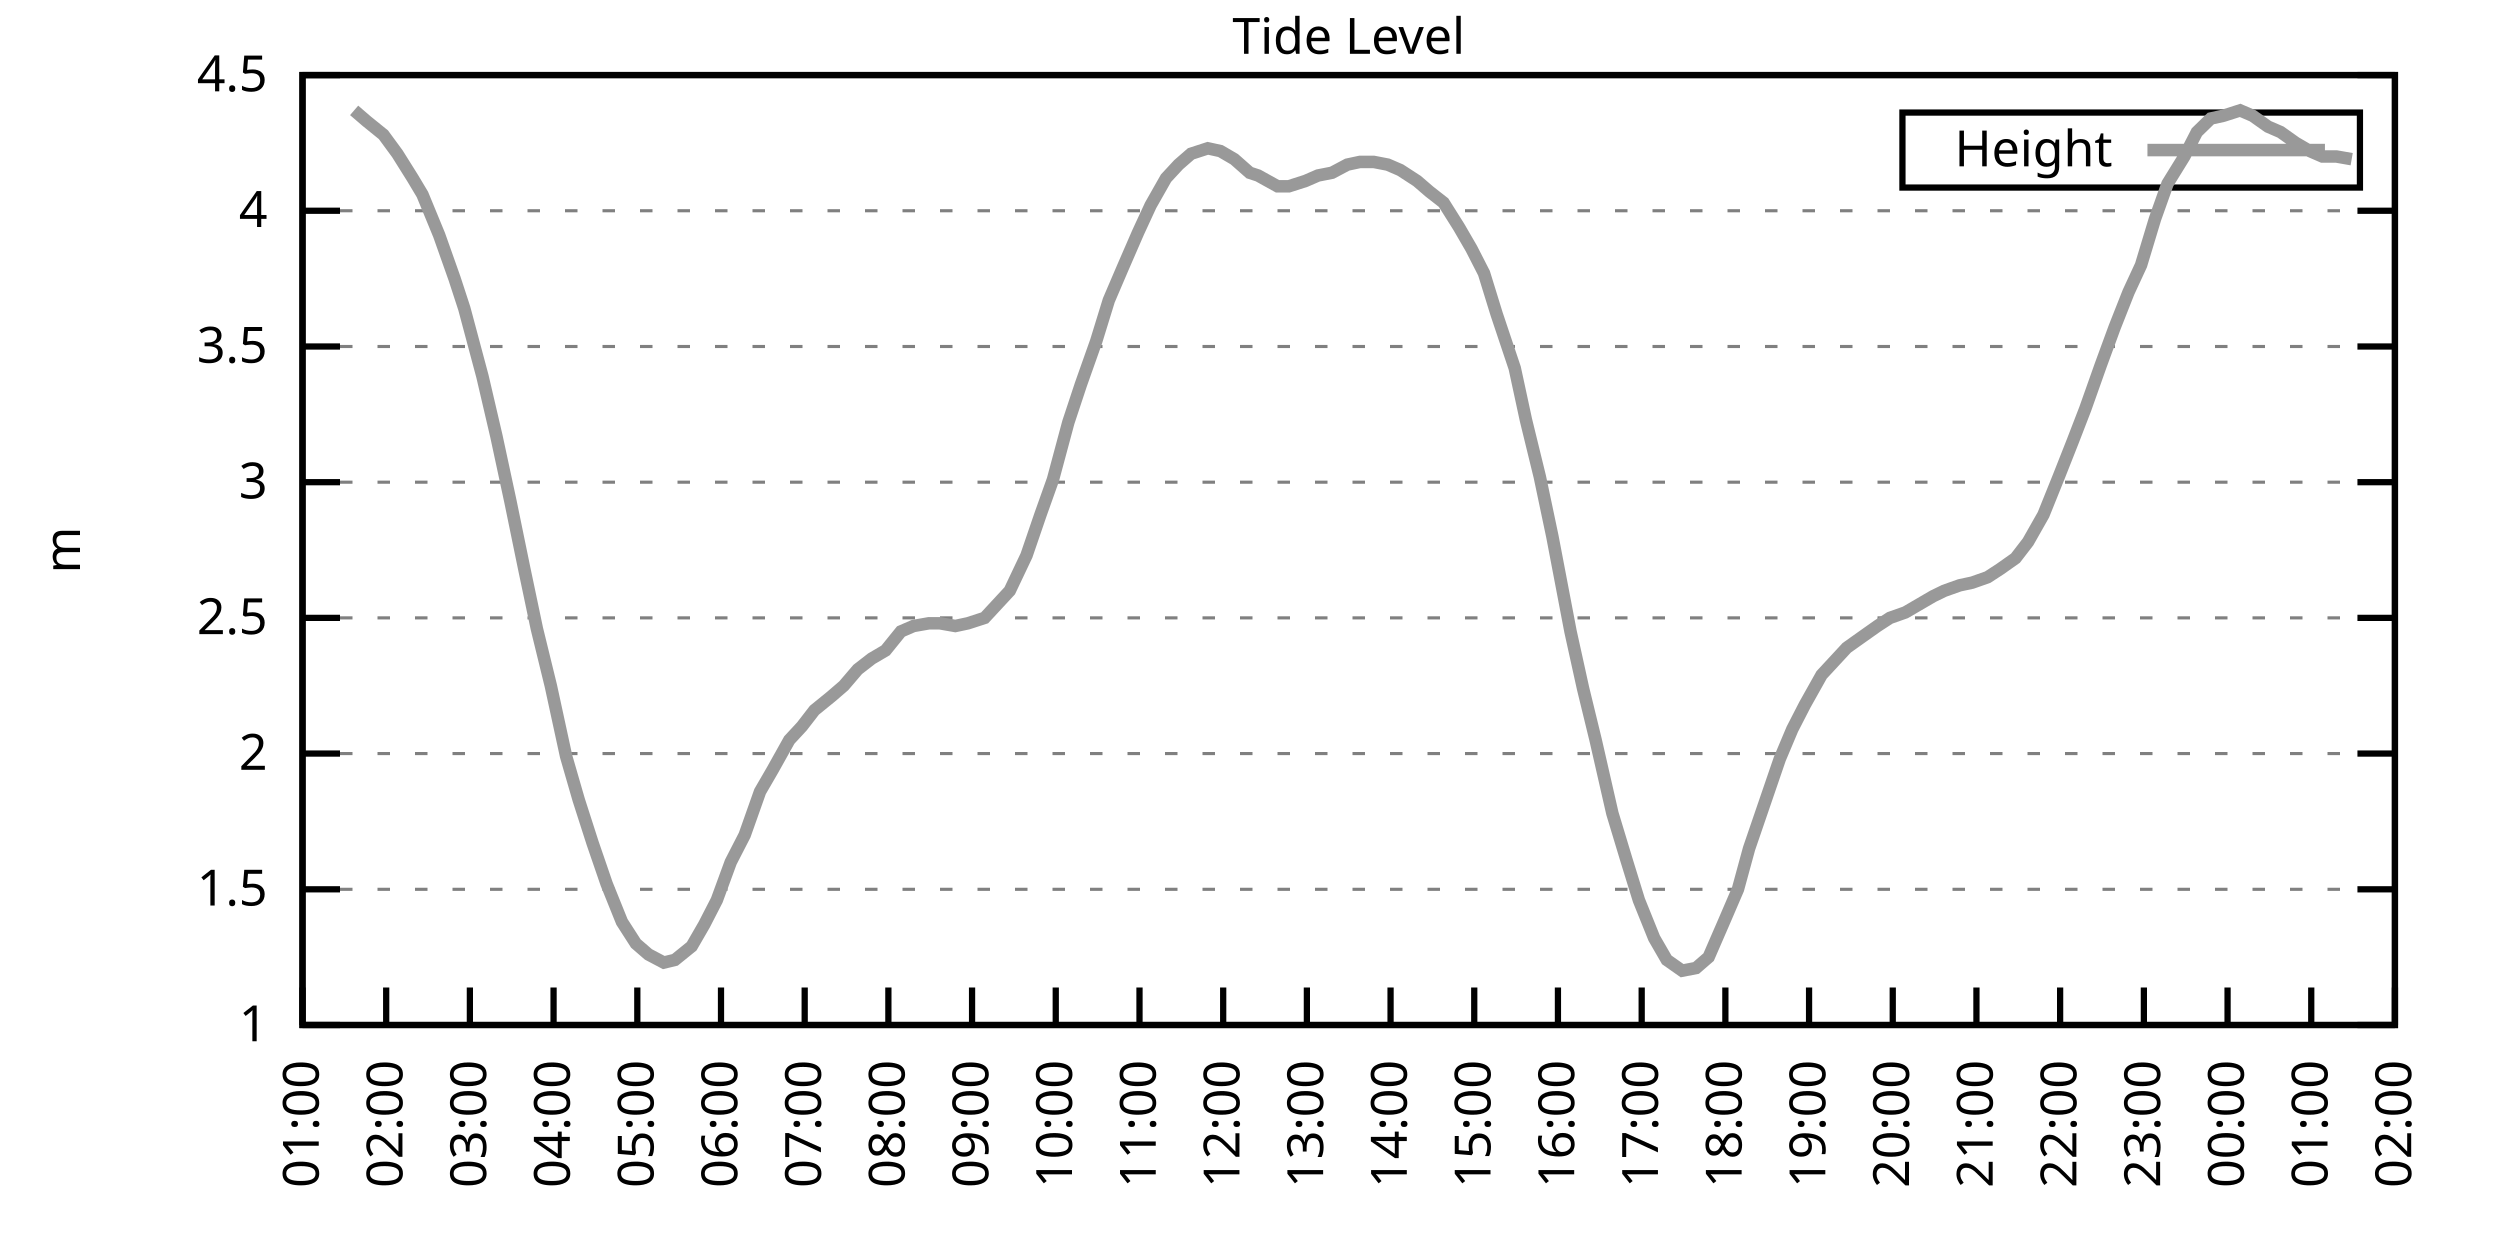
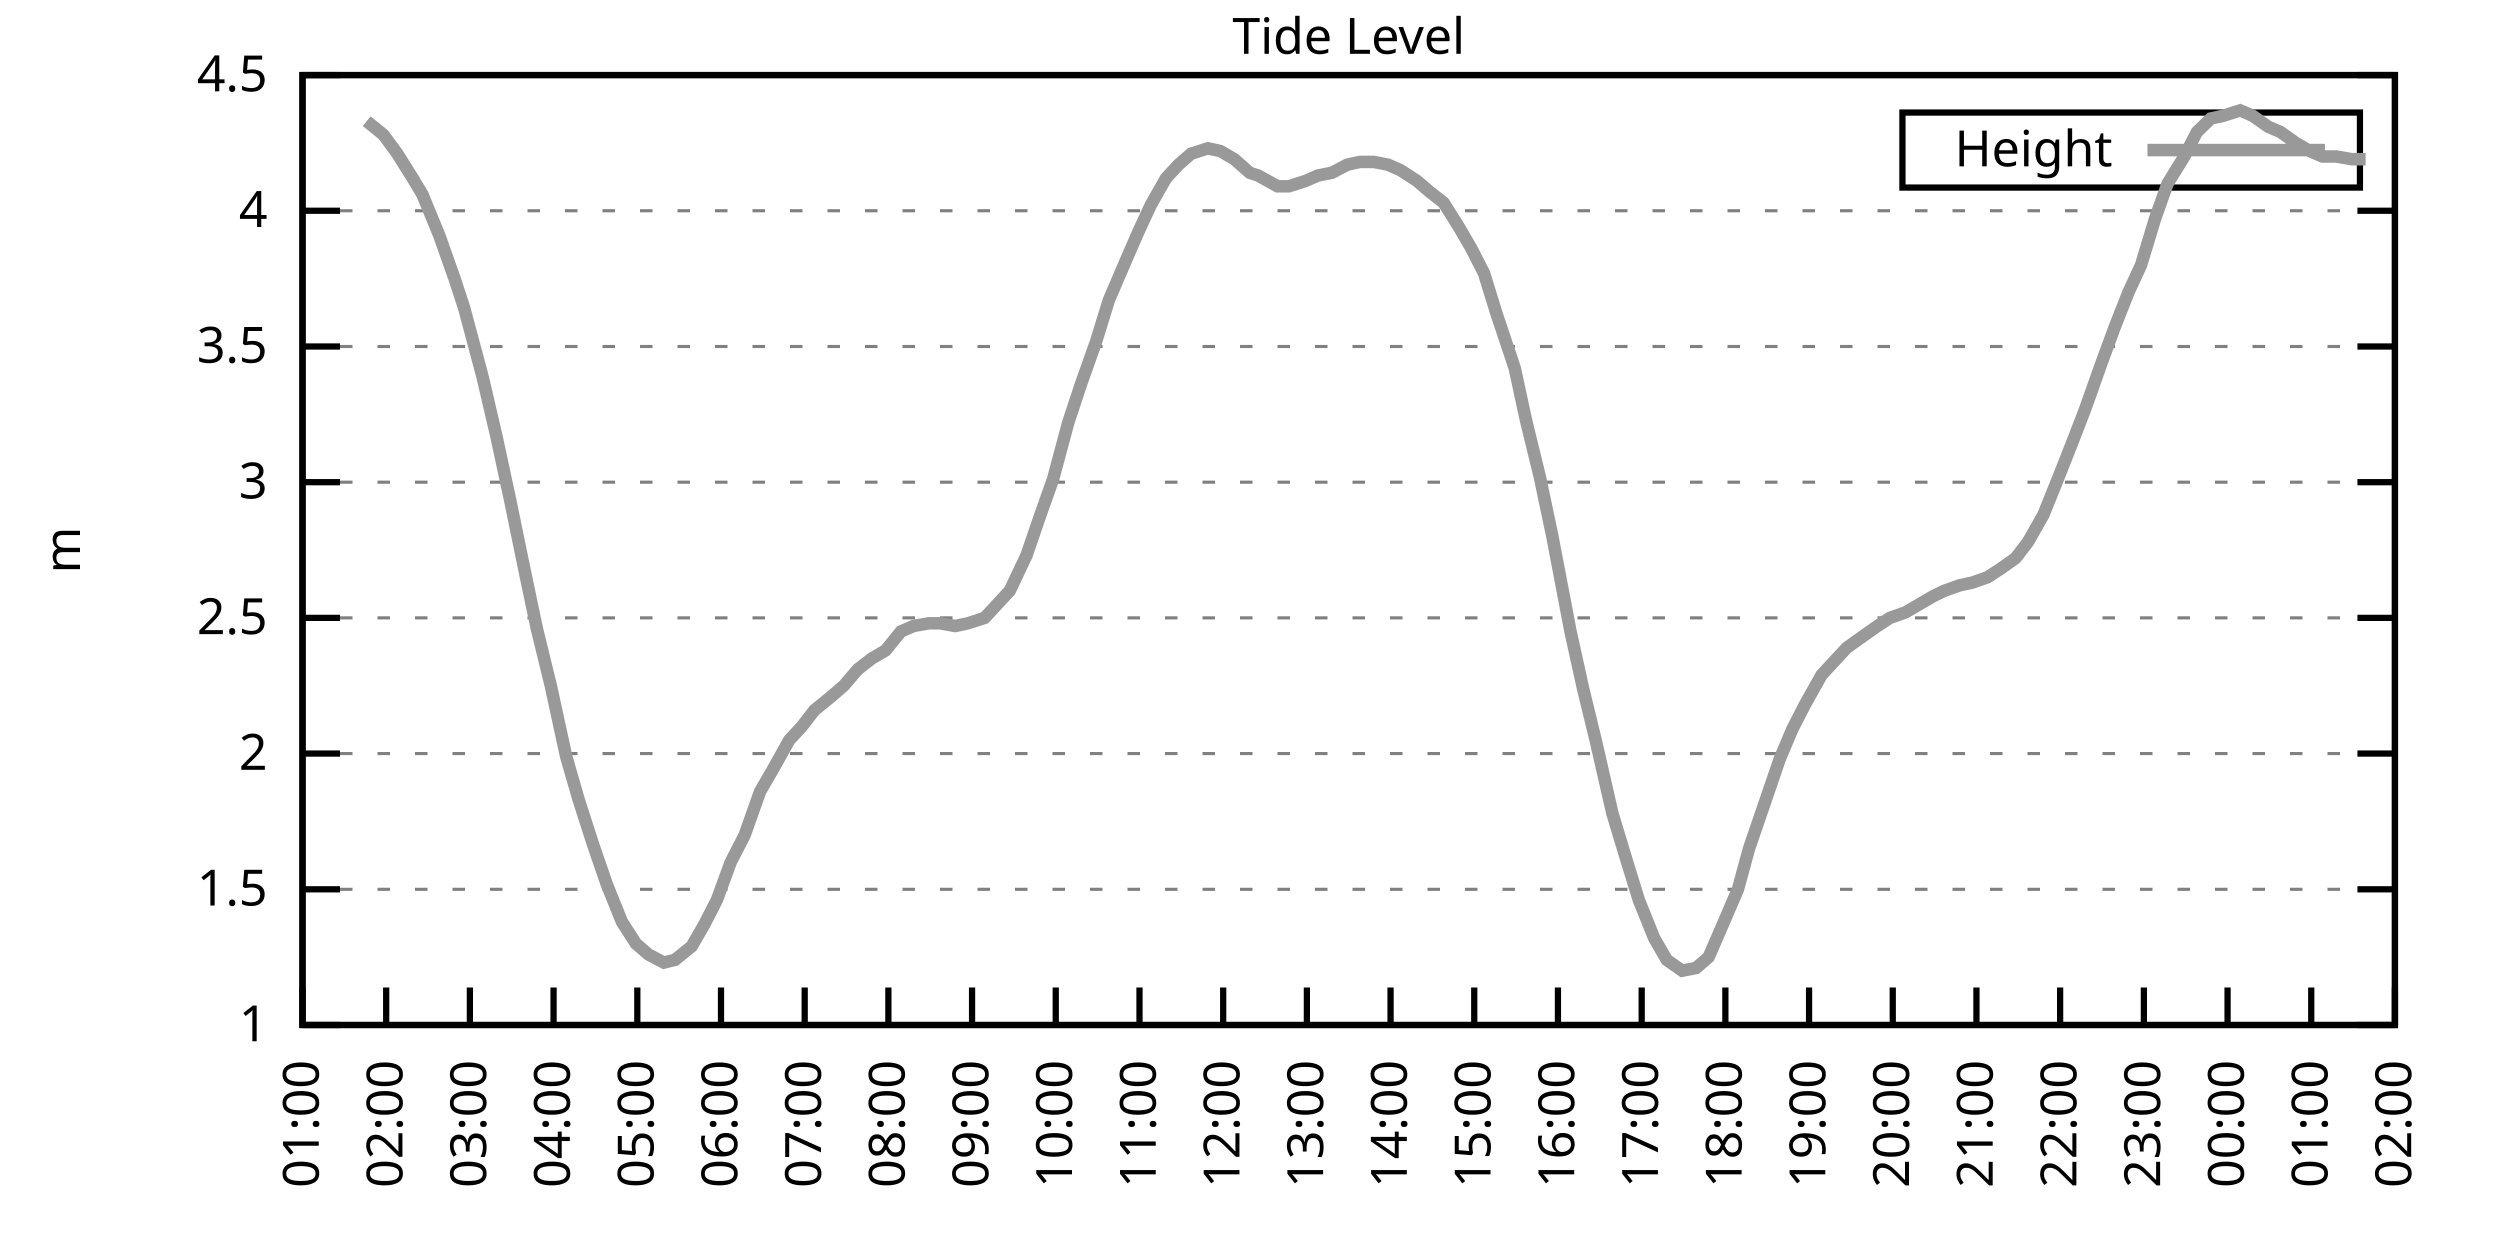
<svg xmlns="http://www.w3.org/2000/svg" xmlns:xlink="http://www.w3.org/1999/xlink" width="400" height="200" viewBox="0 0 400 200">
  <g id="gnuplot_canvas">
    <rect x="0" y="0" width="400" height="200" fill="none" />
    <defs>
      <circle id="gpDot" r="0.5" stroke-width="0.5" stroke="currentColor" />
      <path id="gpPt0" stroke-width="0.333" stroke="currentColor" d="M-1,0 h2 M0,-1 v2" />
      <path id="gpPt1" stroke-width="0.333" stroke="currentColor" d="M-1,-1 L1,1 M1,-1 L-1,1" />
      <path id="gpPt2" stroke-width="0.333" stroke="currentColor" d="M-1,0 L1,0 M0,-1 L0,1 M-1,-1 L1,1 M-1,1 L1,-1" />
      <rect id="gpPt3" stroke-width="0.333" stroke="currentColor" x="-1" y="-1" width="2" height="2" />
      <rect id="gpPt4" stroke-width="0.333" stroke="currentColor" fill="currentColor" x="-1" y="-1" width="2" height="2" />
      <circle id="gpPt5" stroke-width="0.333" stroke="currentColor" cx="0" cy="0" r="1" />
      <use xlink:href="#gpPt5" id="gpPt6" fill="currentColor" stroke="none" />
      <path id="gpPt7" stroke-width="0.333" stroke="currentColor" d="M0,-1.33 L-1.33,0.67 L1.33,0.67 z" />
      <use xlink:href="#gpPt7" id="gpPt8" fill="currentColor" stroke="none" />
      <use xlink:href="#gpPt7" id="gpPt9" stroke="currentColor" transform="rotate(180)" />
      <use xlink:href="#gpPt9" id="gpPt10" fill="currentColor" stroke="none" />
      <use xlink:href="#gpPt3" id="gpPt11" stroke="currentColor" transform="rotate(45)" />
      <use xlink:href="#gpPt11" id="gpPt12" fill="currentColor" stroke="none" />
      <path id="gpPt13" stroke-width="0.333" stroke="currentColor" d="M0,1.330 L1.265,0.411 L0.782,-1.067 L-0.782,-1.076 L-1.265,0.411 z" />
      <use xlink:href="#gpPt13" id="gpPt14" fill="currentColor" stroke="none" />
      <filter id="textbox" filterUnits="objectBoundingBox" x="0" y="0" height="1" width="1">
        <feFlood flood-color="white" flood-opacity="1" result="bgnd" />
        <feComposite in="SourceGraphic" in2="bgnd" operator="atop" />
      </filter>
      <filter id="greybox" filterUnits="objectBoundingBox" x="0" y="0" height="1" width="1">
        <feFlood flood-color="lightgrey" flood-opacity="1" result="grey" />
        <feComposite in="SourceGraphic" in2="grey" operator="atop" />
      </filter>
    </defs>
    <g fill="none" color="white" stroke="currentColor" stroke-width="1.00" stroke-linecap="butt" stroke-linejoin="miter">
</g>
    <g fill="none" color="black" stroke="currentColor" stroke-width="1.00" stroke-linecap="butt" stroke-linejoin="miter">
      <g stroke="none" shape-rendering="crispEdges">
        <polygon fill="rgb(255, 255, 255)" points="48.40,164.00 383.18,164.00 383.18,12.02 48.40,12.02 " />
      </g>
    </g>
    <g fill="none" color="black" stroke="currentColor" stroke-width="1.00" stroke-linecap="butt" stroke-linejoin="miter">
</g>
    <g fill="none" color="black" stroke="black" stroke-width="0.50" stroke-linecap="butt" stroke-linejoin="miter">
</g>
    <g fill="none" color="gray" stroke="currentColor" stroke-width="0.50" stroke-linecap="butt" stroke-linejoin="miter">
      <path stroke="gray" stroke-dasharray="2,4" class="gridline" d="M48.40,164.00 L383.19,164.00  " />
    </g>
    <g fill="none" color="gray" stroke="gray" stroke-width="1.00" stroke-linecap="butt" stroke-linejoin="miter">
</g>
    <g fill="none" color="black" stroke="currentColor" stroke-width="1.00" stroke-linecap="butt" stroke-linejoin="miter">
      <path stroke="black" d="M48.40,164.00 L54.40,164.00 M383.19,164.00 L377.19,164.00  " />
      <g transform="translate(42.80,166.60)" stroke="none" fill="black" font-family="Sans" font-size="8.00" text-anchor="end">
        <text>
          <tspan font-family="Sans"> 1</tspan>
        </text>
      </g>
    </g>
    <g fill="none" color="black" stroke="currentColor" stroke-width="1.00" stroke-linecap="butt" stroke-linejoin="miter">
</g>
    <g fill="none" color="black" stroke="black" stroke-width="0.50" stroke-linecap="butt" stroke-linejoin="miter">
</g>
    <g fill="none" color="gray" stroke="currentColor" stroke-width="0.50" stroke-linecap="butt" stroke-linejoin="miter">
      <path stroke="gray" stroke-dasharray="2,4" class="gridline" d="M48.40,142.29 L383.19,142.29  " />
    </g>
    <g fill="none" color="gray" stroke="gray" stroke-width="1.00" stroke-linecap="butt" stroke-linejoin="miter">
</g>
    <g fill="none" color="black" stroke="currentColor" stroke-width="1.00" stroke-linecap="butt" stroke-linejoin="miter">
      <path stroke="black" d="M48.40,142.29 L54.40,142.29 M383.19,142.29 L377.19,142.29  " />
      <g transform="translate(42.80,144.89)" stroke="none" fill="black" font-family="Sans" font-size="8.00" text-anchor="end">
        <text>
          <tspan font-family="Sans"> 1.5</tspan>
        </text>
      </g>
    </g>
    <g fill="none" color="black" stroke="currentColor" stroke-width="1.00" stroke-linecap="butt" stroke-linejoin="miter">
</g>
    <g fill="none" color="black" stroke="black" stroke-width="0.50" stroke-linecap="butt" stroke-linejoin="miter">
</g>
    <g fill="none" color="gray" stroke="currentColor" stroke-width="0.50" stroke-linecap="butt" stroke-linejoin="miter">
      <path stroke="gray" stroke-dasharray="2,4" class="gridline" d="M48.40,120.57 L383.19,120.57  " />
    </g>
    <g fill="none" color="gray" stroke="gray" stroke-width="1.00" stroke-linecap="butt" stroke-linejoin="miter">
</g>
    <g fill="none" color="black" stroke="currentColor" stroke-width="1.00" stroke-linecap="butt" stroke-linejoin="miter">
      <path stroke="black" d="M48.40,120.57 L54.40,120.57 M383.19,120.57 L377.19,120.57  " />
      <g transform="translate(42.80,123.17)" stroke="none" fill="black" font-family="Sans" font-size="8.00" text-anchor="end">
        <text>
          <tspan font-family="Sans"> 2</tspan>
        </text>
      </g>
    </g>
    <g fill="none" color="black" stroke="currentColor" stroke-width="1.00" stroke-linecap="butt" stroke-linejoin="miter">
</g>
    <g fill="none" color="black" stroke="black" stroke-width="0.50" stroke-linecap="butt" stroke-linejoin="miter">
</g>
    <g fill="none" color="gray" stroke="currentColor" stroke-width="0.50" stroke-linecap="butt" stroke-linejoin="miter">
      <path stroke="gray" stroke-dasharray="2,4" class="gridline" d="M48.40,98.86 L383.19,98.86  " />
    </g>
    <g fill="none" color="gray" stroke="gray" stroke-width="1.00" stroke-linecap="butt" stroke-linejoin="miter">
</g>
    <g fill="none" color="black" stroke="currentColor" stroke-width="1.00" stroke-linecap="butt" stroke-linejoin="miter">
      <path stroke="black" d="M48.40,98.86 L54.40,98.86 M383.19,98.86 L377.19,98.86  " />
      <g transform="translate(42.80,101.46)" stroke="none" fill="black" font-family="Sans" font-size="8.00" text-anchor="end">
        <text>
          <tspan font-family="Sans"> 2.5</tspan>
        </text>
      </g>
    </g>
    <g fill="none" color="black" stroke="currentColor" stroke-width="1.00" stroke-linecap="butt" stroke-linejoin="miter">
</g>
    <g fill="none" color="black" stroke="black" stroke-width="0.50" stroke-linecap="butt" stroke-linejoin="miter">
</g>
    <g fill="none" color="gray" stroke="currentColor" stroke-width="0.50" stroke-linecap="butt" stroke-linejoin="miter">
      <path stroke="gray" stroke-dasharray="2,4" class="gridline" d="M48.40,77.15 L383.19,77.15  " />
    </g>
    <g fill="none" color="gray" stroke="gray" stroke-width="1.00" stroke-linecap="butt" stroke-linejoin="miter">
</g>
    <g fill="none" color="black" stroke="currentColor" stroke-width="1.00" stroke-linecap="butt" stroke-linejoin="miter">
      <path stroke="black" d="M48.40,77.15 L54.40,77.15 M383.19,77.15 L377.19,77.15  " />
      <g transform="translate(42.80,79.75)" stroke="none" fill="black" font-family="Sans" font-size="8.00" text-anchor="end">
        <text>
          <tspan font-family="Sans"> 3</tspan>
        </text>
      </g>
    </g>
    <g fill="none" color="black" stroke="currentColor" stroke-width="1.00" stroke-linecap="butt" stroke-linejoin="miter">
</g>
    <g fill="none" color="black" stroke="black" stroke-width="0.50" stroke-linecap="butt" stroke-linejoin="miter">
</g>
    <g fill="none" color="gray" stroke="currentColor" stroke-width="0.50" stroke-linecap="butt" stroke-linejoin="miter">
      <path stroke="gray" stroke-dasharray="2,4" class="gridline" d="M48.40,55.44 L383.19,55.44  " />
    </g>
    <g fill="none" color="gray" stroke="gray" stroke-width="1.00" stroke-linecap="butt" stroke-linejoin="miter">
</g>
    <g fill="none" color="black" stroke="currentColor" stroke-width="1.00" stroke-linecap="butt" stroke-linejoin="miter">
      <path stroke="black" d="M48.40,55.44 L54.40,55.44 M383.19,55.44 L377.19,55.44  " />
      <g transform="translate(42.80,58.04)" stroke="none" fill="black" font-family="Sans" font-size="8.00" text-anchor="end">
        <text>
          <tspan font-family="Sans"> 3.5</tspan>
        </text>
      </g>
    </g>
    <g fill="none" color="black" stroke="currentColor" stroke-width="1.00" stroke-linecap="butt" stroke-linejoin="miter">
</g>
    <g fill="none" color="black" stroke="black" stroke-width="0.50" stroke-linecap="butt" stroke-linejoin="miter">
</g>
    <g fill="none" color="gray" stroke="currentColor" stroke-width="0.50" stroke-linecap="butt" stroke-linejoin="miter">
      <path stroke="gray" stroke-dasharray="2,4" class="gridline" d="M48.40,33.72 L383.19,33.72  " />
    </g>
    <g fill="none" color="gray" stroke="gray" stroke-width="1.00" stroke-linecap="butt" stroke-linejoin="miter">
</g>
    <g fill="none" color="black" stroke="currentColor" stroke-width="1.00" stroke-linecap="butt" stroke-linejoin="miter">
      <path stroke="black" d="M48.40,33.72 L54.40,33.72 M383.19,33.72 L377.19,33.72  " />
      <g transform="translate(42.80,36.32)" stroke="none" fill="black" font-family="Sans" font-size="8.00" text-anchor="end">
        <text>
          <tspan font-family="Sans"> 4</tspan>
        </text>
      </g>
    </g>
    <g fill="none" color="black" stroke="currentColor" stroke-width="1.00" stroke-linecap="butt" stroke-linejoin="miter">
</g>
    <g fill="none" color="black" stroke="black" stroke-width="0.50" stroke-linecap="butt" stroke-linejoin="miter">
</g>
    <g fill="none" color="gray" stroke="currentColor" stroke-width="0.50" stroke-linecap="butt" stroke-linejoin="miter">
      <path stroke="gray" stroke-dasharray="2,4" class="gridline" d="M48.40,12.01 L383.19,12.01  " />
    </g>
    <g fill="none" color="gray" stroke="gray" stroke-width="1.00" stroke-linecap="butt" stroke-linejoin="miter">
</g>
    <g fill="none" color="black" stroke="currentColor" stroke-width="1.00" stroke-linecap="butt" stroke-linejoin="miter">
      <path stroke="black" d="M48.40,12.01 L54.40,12.01 M383.19,12.01 L377.19,12.01  " />
      <g transform="translate(42.80,14.61)" stroke="none" fill="black" font-family="Sans" font-size="8.00" text-anchor="end">
        <text>
          <tspan font-family="Sans"> 4.5</tspan>
        </text>
      </g>
    </g>
    <g fill="none" color="black" stroke="currentColor" stroke-width="1.00" stroke-linecap="butt" stroke-linejoin="miter">
      <path stroke="black" d="M48.40,164.00 L48.40,158.00  " />
      <g transform="translate(51.00,169.60) rotate(270.00)" stroke="none" fill="black" font-family="Sans" font-size="8.00" text-anchor="end">
        <text>
          <tspan font-family="Sans">01:00</tspan>
        </text>
      </g>
    </g>
    <g fill="none" color="black" stroke="currentColor" stroke-width="1.00" stroke-linecap="butt" stroke-linejoin="miter">
      <path stroke="black" d="M61.79,164.00 L61.79,158.00  " />
      <g transform="translate(64.39,169.60) rotate(270.00)" stroke="none" fill="black" font-family="Sans" font-size="8.00" text-anchor="end">
        <text>
          <tspan font-family="Sans">02:00</tspan>
        </text>
      </g>
    </g>
    <g fill="none" color="black" stroke="currentColor" stroke-width="1.00" stroke-linecap="butt" stroke-linejoin="miter">
      <path stroke="black" d="M75.18,164.00 L75.18,158.00  " />
      <g transform="translate(77.78,169.60) rotate(270.00)" stroke="none" fill="black" font-family="Sans" font-size="8.00" text-anchor="end">
        <text>
          <tspan font-family="Sans">03:00</tspan>
        </text>
      </g>
    </g>
    <g fill="none" color="black" stroke="currentColor" stroke-width="1.00" stroke-linecap="butt" stroke-linejoin="miter">
      <path stroke="black" d="M88.57,164.00 L88.57,158.00  " />
      <g transform="translate(91.17,169.60) rotate(270.00)" stroke="none" fill="black" font-family="Sans" font-size="8.00" text-anchor="end">
        <text>
          <tspan font-family="Sans">04:00</tspan>
        </text>
      </g>
    </g>
    <g fill="none" color="black" stroke="currentColor" stroke-width="1.00" stroke-linecap="butt" stroke-linejoin="miter">
      <path stroke="black" d="M101.97,164.00 L101.97,158.00  " />
      <g transform="translate(104.57,169.60) rotate(270.00)" stroke="none" fill="black" font-family="Sans" font-size="8.00" text-anchor="end">
        <text>
          <tspan font-family="Sans">05:00</tspan>
        </text>
      </g>
    </g>
    <g fill="none" color="black" stroke="currentColor" stroke-width="1.00" stroke-linecap="butt" stroke-linejoin="miter">
      <path stroke="black" d="M115.36,164.00 L115.36,158.00  " />
      <g transform="translate(117.96,169.60) rotate(270.00)" stroke="none" fill="black" font-family="Sans" font-size="8.00" text-anchor="end">
        <text>
          <tspan font-family="Sans">06:00</tspan>
        </text>
      </g>
    </g>
    <g fill="none" color="black" stroke="currentColor" stroke-width="1.00" stroke-linecap="butt" stroke-linejoin="miter">
      <path stroke="black" d="M128.75,164.00 L128.75,158.00  " />
      <g transform="translate(131.35,169.60) rotate(270.00)" stroke="none" fill="black" font-family="Sans" font-size="8.00" text-anchor="end">
        <text>
          <tspan font-family="Sans">07:00</tspan>
        </text>
      </g>
    </g>
    <g fill="none" color="black" stroke="currentColor" stroke-width="1.00" stroke-linecap="butt" stroke-linejoin="miter">
      <path stroke="black" d="M142.14,164.00 L142.14,158.00  " />
      <g transform="translate(144.74,169.60) rotate(270.00)" stroke="none" fill="black" font-family="Sans" font-size="8.00" text-anchor="end">
        <text>
          <tspan font-family="Sans">08:00</tspan>
        </text>
      </g>
    </g>
    <g fill="none" color="black" stroke="currentColor" stroke-width="1.00" stroke-linecap="butt" stroke-linejoin="miter">
      <path stroke="black" d="M155.53,164.00 L155.53,158.00  " />
      <g transform="translate(158.13,169.60) rotate(270.00)" stroke="none" fill="black" font-family="Sans" font-size="8.00" text-anchor="end">
        <text>
          <tspan font-family="Sans">09:00</tspan>
        </text>
      </g>
    </g>
    <g fill="none" color="black" stroke="currentColor" stroke-width="1.00" stroke-linecap="butt" stroke-linejoin="miter">
      <path stroke="black" d="M168.92,164.00 L168.92,158.00  " />
      <g transform="translate(171.52,169.60) rotate(270.00)" stroke="none" fill="black" font-family="Sans" font-size="8.00" text-anchor="end">
        <text>
          <tspan font-family="Sans">10:00</tspan>
        </text>
      </g>
    </g>
    <g fill="none" color="black" stroke="currentColor" stroke-width="1.00" stroke-linecap="butt" stroke-linejoin="miter">
      <path stroke="black" d="M182.32,164.00 L182.32,158.00  " />
      <g transform="translate(184.92,169.60) rotate(270.00)" stroke="none" fill="black" font-family="Sans" font-size="8.00" text-anchor="end">
        <text>
          <tspan font-family="Sans">11:00</tspan>
        </text>
      </g>
    </g>
    <g fill="none" color="black" stroke="currentColor" stroke-width="1.00" stroke-linecap="butt" stroke-linejoin="miter">
      <path stroke="black" d="M195.71,164.00 L195.71,158.00  " />
      <g transform="translate(198.31,169.60) rotate(270.00)" stroke="none" fill="black" font-family="Sans" font-size="8.00" text-anchor="end">
        <text>
          <tspan font-family="Sans">12:00</tspan>
        </text>
      </g>
    </g>
    <g fill="none" color="black" stroke="currentColor" stroke-width="1.00" stroke-linecap="butt" stroke-linejoin="miter">
      <path stroke="black" d="M209.10,164.00 L209.10,158.00  " />
      <g transform="translate(211.70,169.60) rotate(270.00)" stroke="none" fill="black" font-family="Sans" font-size="8.00" text-anchor="end">
        <text>
          <tspan font-family="Sans">13:00</tspan>
        </text>
      </g>
    </g>
    <g fill="none" color="black" stroke="currentColor" stroke-width="1.00" stroke-linecap="butt" stroke-linejoin="miter">
      <path stroke="black" d="M222.49,164.00 L222.49,158.00  " />
      <g transform="translate(225.09,169.60) rotate(270.00)" stroke="none" fill="black" font-family="Sans" font-size="8.00" text-anchor="end">
        <text>
          <tspan font-family="Sans">14:00</tspan>
        </text>
      </g>
    </g>
    <g fill="none" color="black" stroke="currentColor" stroke-width="1.00" stroke-linecap="butt" stroke-linejoin="miter">
      <path stroke="black" d="M235.88,164.00 L235.88,158.00  " />
      <g transform="translate(238.48,169.60) rotate(270.00)" stroke="none" fill="black" font-family="Sans" font-size="8.00" text-anchor="end">
        <text>
          <tspan font-family="Sans">15:00</tspan>
        </text>
      </g>
    </g>
    <g fill="none" color="black" stroke="currentColor" stroke-width="1.00" stroke-linecap="butt" stroke-linejoin="miter">
      <path stroke="black" d="M249.27,164.00 L249.27,158.00  " />
      <g transform="translate(251.87,169.60) rotate(270.00)" stroke="none" fill="black" font-family="Sans" font-size="8.00" text-anchor="end">
        <text>
          <tspan font-family="Sans">16:00</tspan>
        </text>
      </g>
    </g>
    <g fill="none" color="black" stroke="currentColor" stroke-width="1.00" stroke-linecap="butt" stroke-linejoin="miter">
      <path stroke="black" d="M262.67,164.00 L262.67,158.00  " />
      <g transform="translate(265.27,169.60) rotate(270.00)" stroke="none" fill="black" font-family="Sans" font-size="8.00" text-anchor="end">
        <text>
          <tspan font-family="Sans">17:00</tspan>
        </text>
      </g>
    </g>
    <g fill="none" color="black" stroke="currentColor" stroke-width="1.00" stroke-linecap="butt" stroke-linejoin="miter">
      <path stroke="black" d="M276.06,164.00 L276.06,158.00  " />
      <g transform="translate(278.66,169.60) rotate(270.00)" stroke="none" fill="black" font-family="Sans" font-size="8.00" text-anchor="end">
        <text>
          <tspan font-family="Sans">18:00</tspan>
        </text>
      </g>
    </g>
    <g fill="none" color="black" stroke="currentColor" stroke-width="1.00" stroke-linecap="butt" stroke-linejoin="miter">
      <path stroke="black" d="M289.45,164.00 L289.45,158.00  " />
      <g transform="translate(292.05,169.60) rotate(270.00)" stroke="none" fill="black" font-family="Sans" font-size="8.00" text-anchor="end">
        <text>
          <tspan font-family="Sans">19:00</tspan>
        </text>
      </g>
    </g>
    <g fill="none" color="black" stroke="currentColor" stroke-width="1.00" stroke-linecap="butt" stroke-linejoin="miter">
      <path stroke="black" d="M302.84,164.00 L302.84,158.00  " />
      <g transform="translate(305.44,169.60) rotate(270.00)" stroke="none" fill="black" font-family="Sans" font-size="8.00" text-anchor="end">
        <text>
          <tspan font-family="Sans">20:00</tspan>
        </text>
      </g>
    </g>
    <g fill="none" color="black" stroke="currentColor" stroke-width="1.00" stroke-linecap="butt" stroke-linejoin="miter">
      <path stroke="black" d="M316.23,164.00 L316.23,158.00  " />
      <g transform="translate(318.83,169.60) rotate(270.00)" stroke="none" fill="black" font-family="Sans" font-size="8.00" text-anchor="end">
        <text>
          <tspan font-family="Sans">21:00</tspan>
        </text>
      </g>
    </g>
    <g fill="none" color="black" stroke="currentColor" stroke-width="1.00" stroke-linecap="butt" stroke-linejoin="miter">
      <path stroke="black" d="M329.62,164.00 L329.62,158.00  " />
      <g transform="translate(332.22,169.60) rotate(270.00)" stroke="none" fill="black" font-family="Sans" font-size="8.00" text-anchor="end">
        <text>
          <tspan font-family="Sans">22:00</tspan>
        </text>
      </g>
    </g>
    <g fill="none" color="black" stroke="currentColor" stroke-width="1.00" stroke-linecap="butt" stroke-linejoin="miter">
      <path stroke="black" d="M343.02,164.00 L343.02,158.00  " />
      <g transform="translate(345.62,169.60) rotate(270.00)" stroke="none" fill="black" font-family="Sans" font-size="8.00" text-anchor="end">
        <text>
          <tspan font-family="Sans">23:00</tspan>
        </text>
      </g>
    </g>
    <g fill="none" color="black" stroke="currentColor" stroke-width="1.00" stroke-linecap="butt" stroke-linejoin="miter">
      <path stroke="black" d="M356.41,164.00 L356.41,158.00  " />
      <g transform="translate(359.01,169.60) rotate(270.00)" stroke="none" fill="black" font-family="Sans" font-size="8.00" text-anchor="end">
        <text>
          <tspan font-family="Sans">00:00</tspan>
        </text>
      </g>
    </g>
    <g fill="none" color="black" stroke="currentColor" stroke-width="1.00" stroke-linecap="butt" stroke-linejoin="miter">
      <path stroke="black" d="M369.80,164.00 L369.80,158.00  " />
      <g transform="translate(372.40,169.60) rotate(270.00)" stroke="none" fill="black" font-family="Sans" font-size="8.00" text-anchor="end">
        <text>
          <tspan font-family="Sans">01:00</tspan>
        </text>
      </g>
    </g>
    <g fill="none" color="black" stroke="currentColor" stroke-width="1.00" stroke-linecap="butt" stroke-linejoin="miter">
      <path stroke="black" d="M383.19,164.00 L383.19,158.00  " />
      <g transform="translate(385.79,169.60) rotate(270.00)" stroke="none" fill="black" font-family="Sans" font-size="8.00" text-anchor="end">
        <text>
          <tspan font-family="Sans">02:00</tspan>
        </text>
      </g>
    </g>
    <g fill="none" color="black" stroke="currentColor" stroke-width="1.00" stroke-linecap="butt" stroke-linejoin="miter">
</g>
    <g fill="none" color="black" stroke="currentColor" stroke-width="1.00" stroke-linecap="butt" stroke-linejoin="miter">
      <path stroke="black" d="M48.40,12.01 L48.40,164.00 L383.19,164.00 L383.19,12.01 L48.40,12.01 Z  " />
    </g>
    <g fill="none" color="black" stroke="currentColor" stroke-width="1.00" stroke-linecap="butt" stroke-linejoin="miter">
</g>
    <g fill="none" color="black" stroke="currentColor" stroke-width="1.00" stroke-linecap="butt" stroke-linejoin="miter">
      <path stroke="black" d="M304.39,30.01 L304.39,18.01 L377.59,18.01 L377.59,30.01 L304.39,30.01 Z  " />
    </g>
    <g id="Tide_level_plot_1">
      <g fill="none" color="white" stroke="black" stroke-width="2.00" stroke-linecap="butt" stroke-linejoin="miter">
</g>
      <g fill="none" color="black" stroke="currentColor" stroke-width="2.00" stroke-linecap="butt" stroke-linejoin="miter">
        <g transform="translate(337.99,26.61)" stroke="none" fill="black" font-family="Sans" font-size="8.00" text-anchor="end">
          <text>
            <tspan font-family="Sans">Height</tspan>
          </text>
        </g>
      </g>
      <g fill="none" color="black" stroke="currentColor" stroke-width="2.00" stroke-linecap="butt" stroke-linejoin="miter">
-         <path stroke="rgb(153, 153, 153)" d="M343.59,24.01 L371.99,24.01 M56.66,17.66 L58.67,19.39 L61.35,21.56 L63.58,24.60 L66.03,28.51 L67.59,31.12   L70.27,37.63 L72.73,44.58 L74.29,49.36 L77.19,60.21 L79.42,69.77 L81.66,80.19 L83.89,91.04 L85.90,100.60   L88.13,109.72 L90.58,121.01 L92.59,127.96 L94.82,134.90 L97.06,141.42 L99.51,147.50 L101.74,150.97 L103.75,152.71   L106.21,154.01 L107.99,153.58 L110.67,151.41 L112.68,147.93 L114.69,144.02 L116.92,137.94 L119.15,133.60 L121.61,126.65   L123.62,123.18 L126.29,118.40 L128.30,116.23 L130.31,113.63 L132.99,111.45 L135.00,109.72 L137.23,107.11 L139.46,105.38   L141.69,104.07 L144.15,101.03 L146.16,100.16 L148.61,99.73 L150.40,99.73 L152.85,100.16 L154.86,99.73 L157.54,98.86   L159.55,96.69 L161.56,94.52 L164.24,88.87 L166.47,82.36 L168.48,76.71 L170.93,67.59 L172.94,61.52 L175.40,54.57   L177.41,48.05 L179.64,42.84 L182.09,37.20 L184.10,32.85 L186.56,28.51 L188.57,26.34 L190.57,24.60 L193.25,23.73   L195.26,24.17 L197.49,25.47 L199.95,27.64 L201.29,28.08 L204.41,29.81 L206.20,29.81 L208.88,28.95 L210.88,28.08   L213.12,27.64 L215.57,26.34 L217.58,25.91 L219.81,25.91 L222.04,26.34 L224.05,27.21 L226.73,28.95 L228.74,30.68   L230.97,32.42 L233.43,36.33 L235.44,39.80 L237.44,43.71 L239.45,50.22 L242.36,58.91 L244.14,67.16 L246.37,76.28   L248.38,85.83 L251.28,101.03 L253.29,110.15 L255.30,118.40 L257.98,130.13 L260.21,137.51 L262.22,144.02 L264.67,150.10   L266.68,153.58 L269.14,155.31 L271.37,154.88 L273.38,153.14 L275.83,147.50 L278.07,142.29 L279.85,135.77 L282.08,129.26   L284.76,121.44 L286.77,116.67 L288.78,112.76 L291.46,107.98 L293.47,105.81 L295.48,103.64 L297.93,101.90 L300.39,100.16   L302.39,98.86 L304.85,97.99 L307.08,96.69 L309.31,95.39 L311.10,94.52 L313.55,93.65 L315.56,93.22 L318.02,92.35   L320.03,91.04 L322.48,89.31 L324.49,86.70 L326.95,82.36 L329.40,76.28 L331.63,70.63 L333.64,65.42 L336.10,58.48   L338.33,52.40 L340.56,46.75 L342.57,42.41 L344.80,35.03 L346.81,29.38 L349.49,25.04 L351.50,21.13 L353.73,18.96   L355.74,18.52 L358.42,17.66 L360.42,18.52 L362.88,20.26 L364.89,21.13 L367.34,22.87 L369.58,24.17 L371.58,25.04   L373.82,25.04 L376.27,25.47  " />
+         <path stroke="rgb(153, 153, 153)" d="M343.59,24.01 L371.99,24.01 M58.67,19.39 L61.35,21.56 L63.58,24.60 L66.03,28.51 L67.59,31.12 L70.27,37.63   L72.73,44.58 L74.29,49.36 L77.19,60.21 L79.42,69.77 L81.66,80.19 L83.89,91.04 L85.90,100.60 L88.13,109.72   L90.58,121.01 L92.59,127.96 L94.82,134.90 L97.06,141.42 L99.51,147.50 L101.74,150.97 L103.75,152.71 L106.21,154.01   L107.99,153.58 L110.67,151.41 L112.68,147.93 L114.69,144.02 L116.92,137.94 L119.15,133.60 L121.61,126.65 L123.62,123.18   L126.29,118.40 L128.30,116.23 L130.31,113.63 L132.99,111.45 L135.00,109.72 L137.23,107.11 L139.46,105.38 L141.69,104.07   L144.15,101.03 L146.16,100.16 L148.61,99.73 L150.40,99.73 L152.85,100.16 L154.86,99.73 L157.54,98.86 L159.55,96.69   L161.56,94.52 L164.24,88.87 L166.47,82.36 L168.48,76.71 L170.93,67.59 L172.94,61.52 L175.40,54.57 L177.41,48.05   L179.64,42.84 L182.09,37.20 L184.10,32.85 L186.56,28.51 L188.57,26.34 L190.57,24.60 L193.25,23.73 L195.26,24.17   L197.49,25.47 L199.95,27.64 L201.29,28.08 L204.41,29.81 L206.20,29.81 L208.88,28.95 L210.88,28.08 L213.12,27.64   L215.57,26.34 L217.58,25.91 L219.81,25.91 L222.04,26.34 L224.05,27.21 L226.73,28.95 L228.74,30.68 L230.97,32.42   L233.43,36.33 L235.44,39.80 L237.44,43.71 L239.45,50.22 L242.36,58.91 L244.14,67.16 L246.37,76.28 L248.38,85.83   L251.28,101.03 L253.29,110.15 L255.30,118.40 L257.98,130.13 L260.21,137.51 L262.22,144.02 L264.67,150.10 L266.68,153.58   L269.14,155.31 L271.37,154.88 L273.38,153.14 L275.83,147.50 L278.07,142.29 L279.85,135.77 L282.08,129.26 L284.76,121.44   L286.77,116.67 L288.78,112.76 L291.46,107.98 L293.47,105.81 L295.48,103.64 L297.93,101.90 L300.39,100.16 L302.39,98.86   L304.85,97.99 L307.08,96.69 L309.31,95.39 L311.10,94.52 L313.55,93.65 L315.56,93.22 L318.02,92.35 L320.03,91.04   L322.48,89.31 L324.49,86.70 L326.95,82.36 L329.40,76.28 L331.63,70.63 L333.64,65.42 L336.10,58.48 L338.33,52.40   L340.56,46.75 L342.57,42.41 L344.80,35.03 L346.81,29.38 L349.49,25.04 L351.50,21.13 L353.73,18.96 L355.74,18.52   L358.42,17.66 L360.42,18.52 L362.88,20.26 L364.89,21.13 L367.34,22.87 L369.58,24.17 L371.58,25.04 L373.82,25.04   L376.27,25.47 L378.50,25.47  " />
      </g>
    </g>
    <g fill="none" color="black" stroke="currentColor" stroke-width="2.00" stroke-linecap="butt" stroke-linejoin="miter">
</g>
    <g fill="none" color="black" stroke="black" stroke-width="1.00" stroke-linecap="butt" stroke-linejoin="miter">
</g>
    <g fill="none" color="black" stroke="currentColor" stroke-width="1.00" stroke-linecap="butt" stroke-linejoin="miter">
      <path stroke="black" d="M48.40,12.01 L48.40,164.00 L383.19,164.00 L383.19,12.01 L48.40,12.01 Z  " />
      <g transform="translate(12.80,88.01) rotate(270.00)" stroke="none" fill="black" font-family="Sans" font-size="8.00" text-anchor="middle">
        <text>
          <tspan font-family="Sans">m</tspan>
        </text>
      </g>
    </g>
    <g fill="none" color="black" stroke="currentColor" stroke-width="1.00" stroke-linecap="butt" stroke-linejoin="miter">
</g>
    <g fill="none" color="black" stroke="currentColor" stroke-width="1.00" stroke-linecap="butt" stroke-linejoin="miter">
      <g transform="translate(215.79,8.61)" stroke="none" fill="black" font-family="Sans" font-size="8.00" text-anchor="middle">
        <text>
          <tspan font-family="Sans">Tide Level</tspan>
        </text>
      </g>
    </g>
    <g fill="none" color="black" stroke="currentColor" stroke-width="1.00" stroke-linecap="butt" stroke-linejoin="miter">
</g>
  </g>
</svg>
